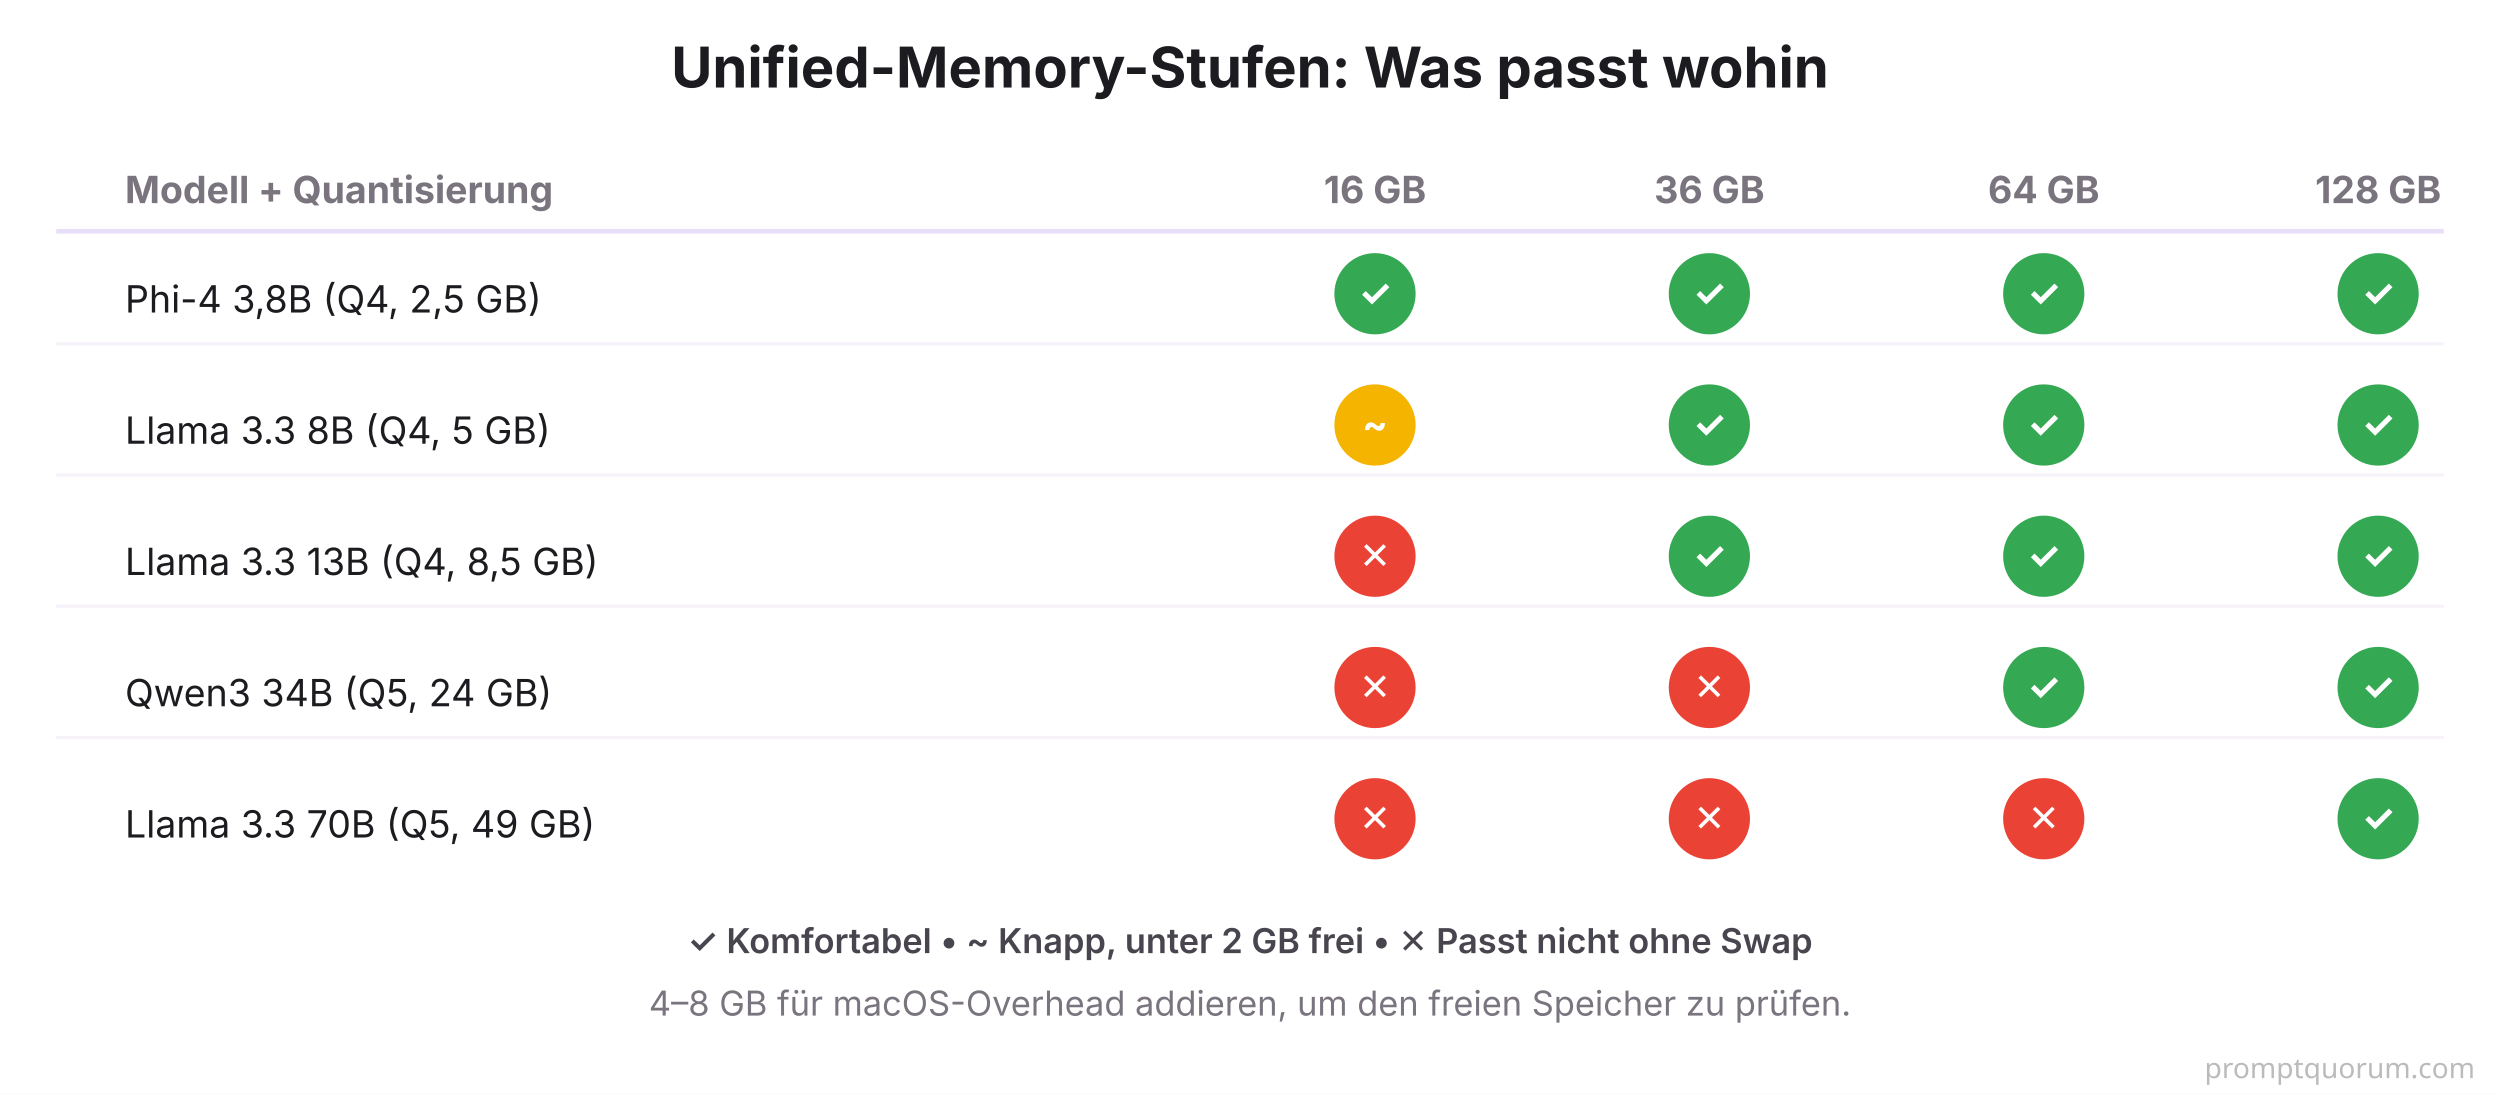
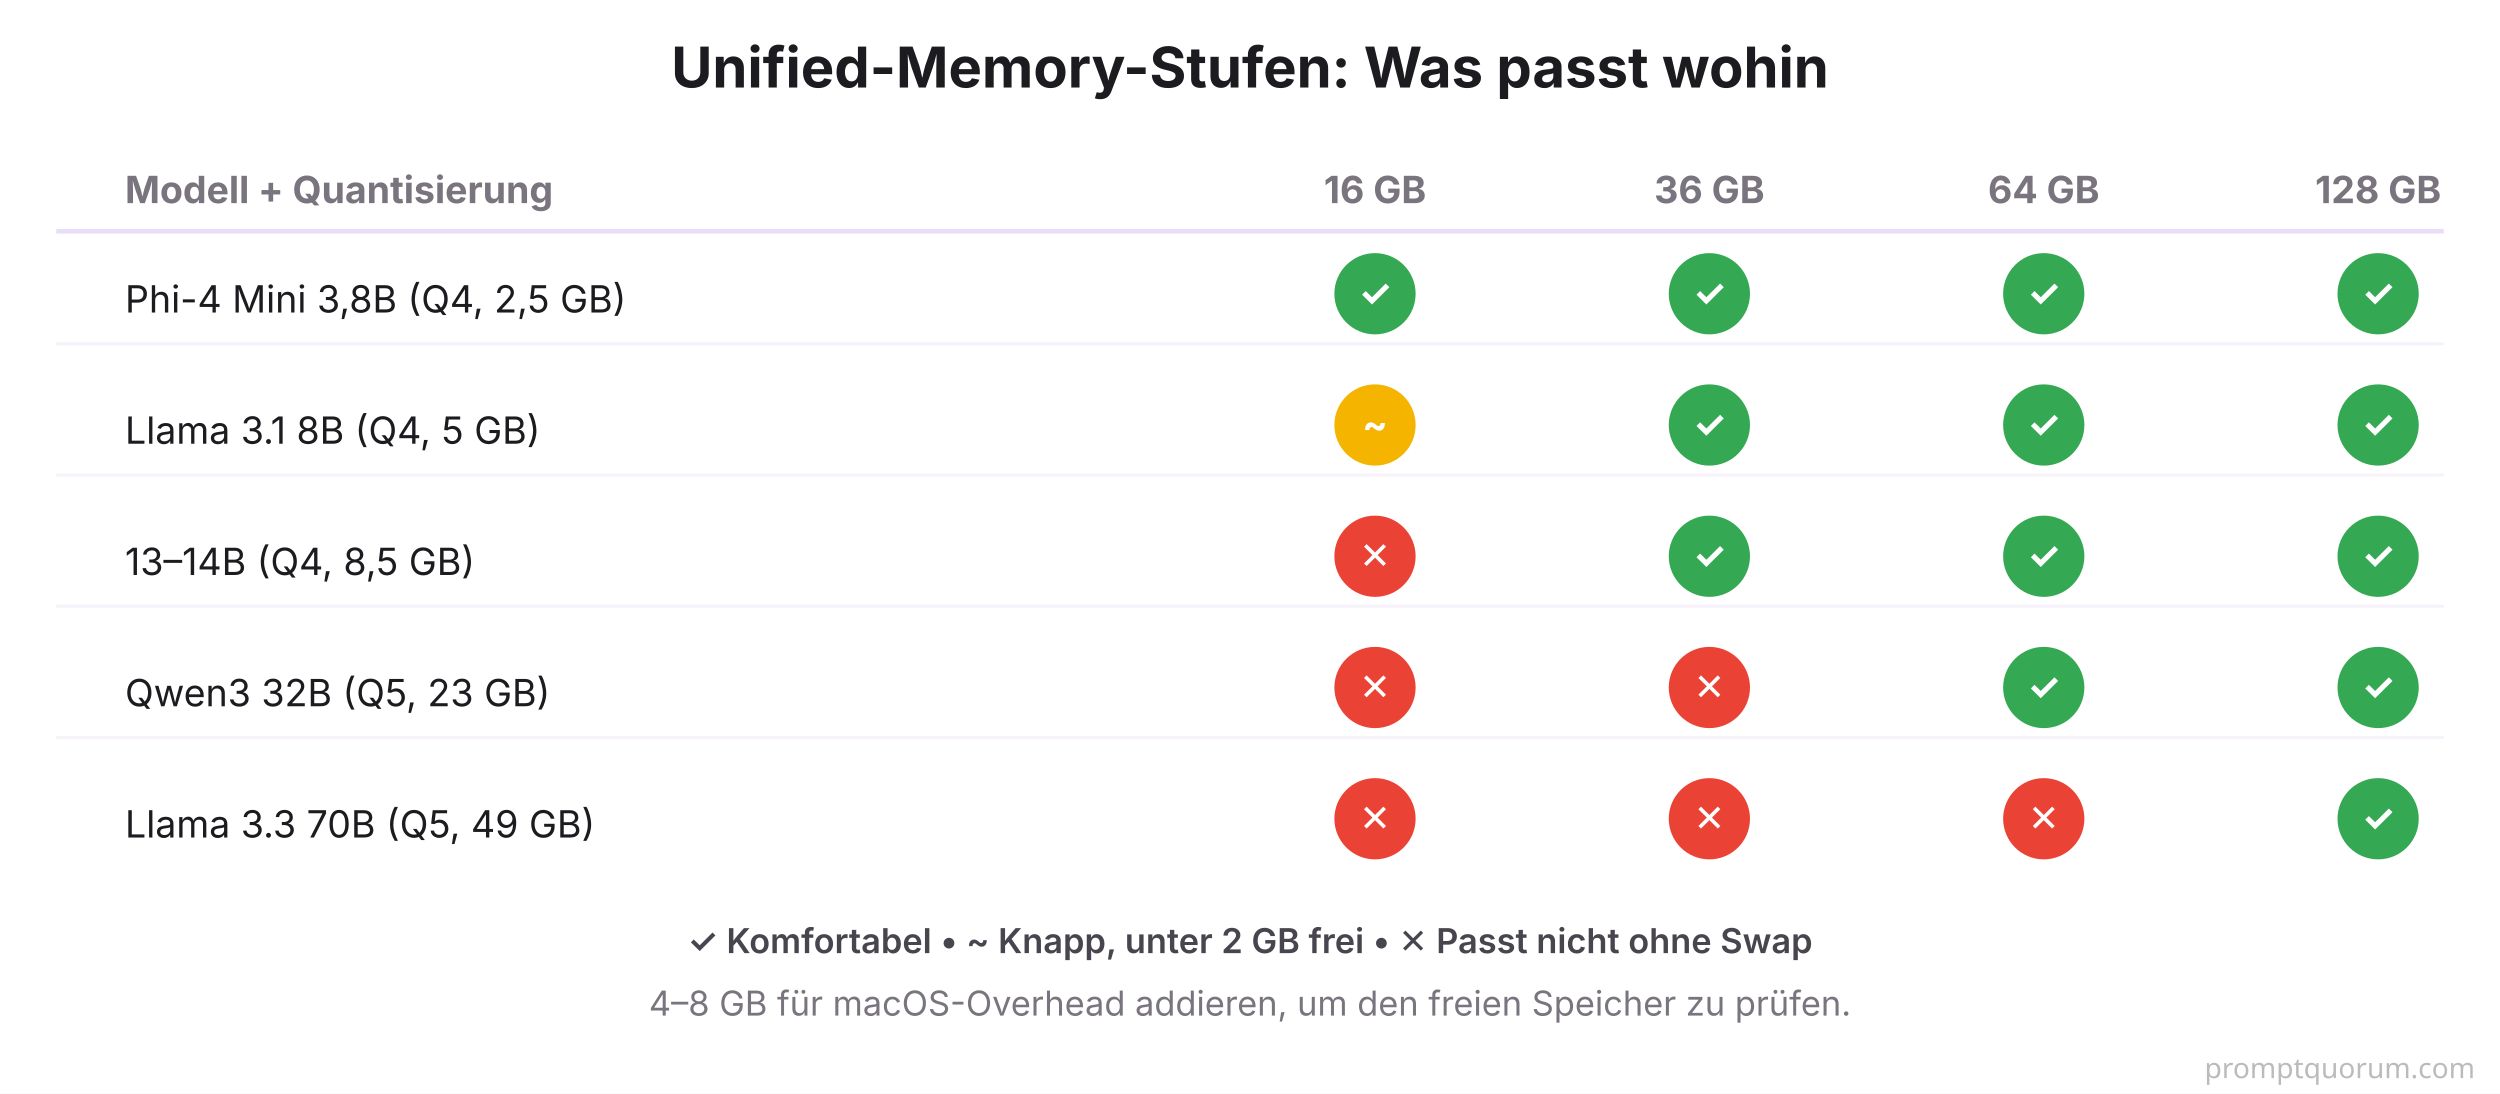
<svg xmlns="http://www.w3.org/2000/svg" viewBox="0 0 800 350" font-family="system-ui, -apple-system, sans-serif">
  <rect width="800" height="350" fill="#FFFFFF" />
  <text x="400" y="28" font-size="18" font-weight="700" fill="#1C1B1F" text-anchor="middle">Unified-Memory-Stufen: Was passt wohin</text>
  <text x="40" y="65" font-size="12" font-weight="700" fill="#79747E">Modell + Quantisierung</text>
  <text x="440" y="65" font-size="12" font-weight="700" fill="#79747E" text-anchor="middle">16 GB</text>
  <text x="547" y="65" font-size="12" font-weight="700" fill="#79747E" text-anchor="middle">36 GB</text>
  <text x="654" y="65" font-size="12" font-weight="700" fill="#79747E" text-anchor="middle">64 GB</text>
  <text x="761" y="65" font-size="12" font-weight="700" fill="#79747E" text-anchor="middle">128 GB</text>
  <line x1="18" y1="74" x2="782" y2="74" stroke="#E8DEF8" stroke-width="1.5" />
-   <text x="40" y="100" font-size="12" fill="#1C1B1F">Phi-4 3,8B (Q4, 2,5 GB)</text>
+   <text x="40" y="100" font-size="12" fill="#1C1B1F">Phi-4 Mini 3,8B (Q4, 2,5 GB)</text>
  <circle cx="440" cy="94" r="13" fill="#34A853" />
  <text x="440" y="98" font-size="12" font-weight="700" fill="#FFFFFF" text-anchor="middle">✓</text>
  <circle cx="547" cy="94" r="13" fill="#34A853" />
  <text x="547" y="98" font-size="12" font-weight="700" fill="#FFFFFF" text-anchor="middle">✓</text>
  <circle cx="654" cy="94" r="13" fill="#34A853" />
  <text x="654" y="98" font-size="12" font-weight="700" fill="#FFFFFF" text-anchor="middle">✓</text>
  <circle cx="761" cy="94" r="13" fill="#34A853" />
  <text x="761" y="98" font-size="12" font-weight="700" fill="#FFFFFF" text-anchor="middle">✓</text>
  <line x1="18" y1="110" x2="782" y2="110" stroke="#F7F2FA" stroke-width="1" />
-   <text x="40" y="142" font-size="12" fill="#1C1B1F">Llama 3.3 8B (Q4, 5 GB)</text>
+   <text x="40" y="142" font-size="12" fill="#1C1B1F">Llama 3.1 8B (Q4, 5 GB)</text>
  <circle cx="440" cy="136" r="13" fill="#F4B400" />
  <text x="440" y="140" font-size="12" font-weight="700" fill="#FFFFFF" text-anchor="middle">~</text>
  <circle cx="547" cy="136" r="13" fill="#34A853" />
  <text x="547" y="140" font-size="12" font-weight="700" fill="#FFFFFF" text-anchor="middle">✓</text>
  <circle cx="654" cy="136" r="13" fill="#34A853" />
  <text x="654" y="140" font-size="12" font-weight="700" fill="#FFFFFF" text-anchor="middle">✓</text>
  <circle cx="761" cy="136" r="13" fill="#34A853" />
  <text x="761" y="140" font-size="12" font-weight="700" fill="#FFFFFF" text-anchor="middle">✓</text>
  <line x1="18" y1="152" x2="782" y2="152" stroke="#F7F2FA" stroke-width="1" />
-   <text x="40" y="184" font-size="12" fill="#1C1B1F">Llama 3.3 13B (Q4, 8,5 GB)</text>
+   <text x="40" y="184" font-size="12" fill="#1C1B1F">13–14B (Q4, 8,5 GB)</text>
  <circle cx="440" cy="178" r="13" fill="#EA4335" />
  <text x="440" y="182" font-size="12" font-weight="700" fill="#FFFFFF" text-anchor="middle">✕</text>
  <circle cx="547" cy="178" r="13" fill="#34A853" />
  <text x="547" y="182" font-size="12" font-weight="700" fill="#FFFFFF" text-anchor="middle">✓</text>
  <circle cx="654" cy="178" r="13" fill="#34A853" />
  <text x="654" y="182" font-size="12" font-weight="700" fill="#FFFFFF" text-anchor="middle">✓</text>
  <circle cx="761" cy="178" r="13" fill="#34A853" />
  <text x="761" y="182" font-size="12" font-weight="700" fill="#FFFFFF" text-anchor="middle">✓</text>
  <line x1="18" y1="194" x2="782" y2="194" stroke="#F7F2FA" stroke-width="1" />
-   <text x="40" y="226" font-size="12" fill="#1C1B1F">Qwen3 34B (Q5, 24 GB)</text>
+   <text x="40" y="226" font-size="12" fill="#1C1B1F">Qwen3 32B (Q5, 23 GB)</text>
  <circle cx="440" cy="220" r="13" fill="#EA4335" />
  <text x="440" y="224" font-size="12" font-weight="700" fill="#FFFFFF" text-anchor="middle">✕</text>
  <circle cx="547" cy="220" r="13" fill="#EA4335" />
  <text x="547" y="224" font-size="12" font-weight="700" fill="#FFFFFF" text-anchor="middle">✕</text>
  <circle cx="654" cy="220" r="13" fill="#34A853" />
  <text x="654" y="224" font-size="12" font-weight="700" fill="#FFFFFF" text-anchor="middle">✓</text>
  <circle cx="761" cy="220" r="13" fill="#34A853" />
  <text x="761" y="224" font-size="12" font-weight="700" fill="#FFFFFF" text-anchor="middle">✓</text>
  <line x1="18" y1="236" x2="782" y2="236" stroke="#F7F2FA" stroke-width="1" />
  <text x="40" y="268" font-size="12" fill="#1C1B1F">Llama 3.3 70B (Q5, 49 GB)</text>
  <circle cx="440" cy="262" r="13" fill="#EA4335" />
  <text x="440" y="266" font-size="12" font-weight="700" fill="#FFFFFF" text-anchor="middle">✕</text>
  <circle cx="547" cy="262" r="13" fill="#EA4335" />
  <text x="547" y="266" font-size="12" font-weight="700" fill="#FFFFFF" text-anchor="middle">✕</text>
  <circle cx="654" cy="262" r="13" fill="#EA4335" />
  <text x="654" y="266" font-size="12" font-weight="700" fill="#FFFFFF" text-anchor="middle">✕</text>
  <circle cx="761" cy="262" r="13" fill="#34A853" />
  <text x="761" y="266" font-size="12" font-weight="700" fill="#FFFFFF" text-anchor="middle">✓</text>
  <text x="400" y="305" font-size="11" font-weight="600" fill="#49454F" text-anchor="middle">✓ Komfortabel • ~ Knapp, unter 2 GB frei • ✕ Passt nicht ohne Swap</text>
  <text x="400" y="325" font-size="11" fill="#79747E" text-anchor="middle">4–8 GB für macOS-Overhead addieren, um den freien Speicher zu prüfen.</text>
  <text x="792" y="345" font-family="system-ui,sans-serif" font-size="9" fill="#BBBBBB" text-anchor="end">promptquorum.com</text>
</svg>
